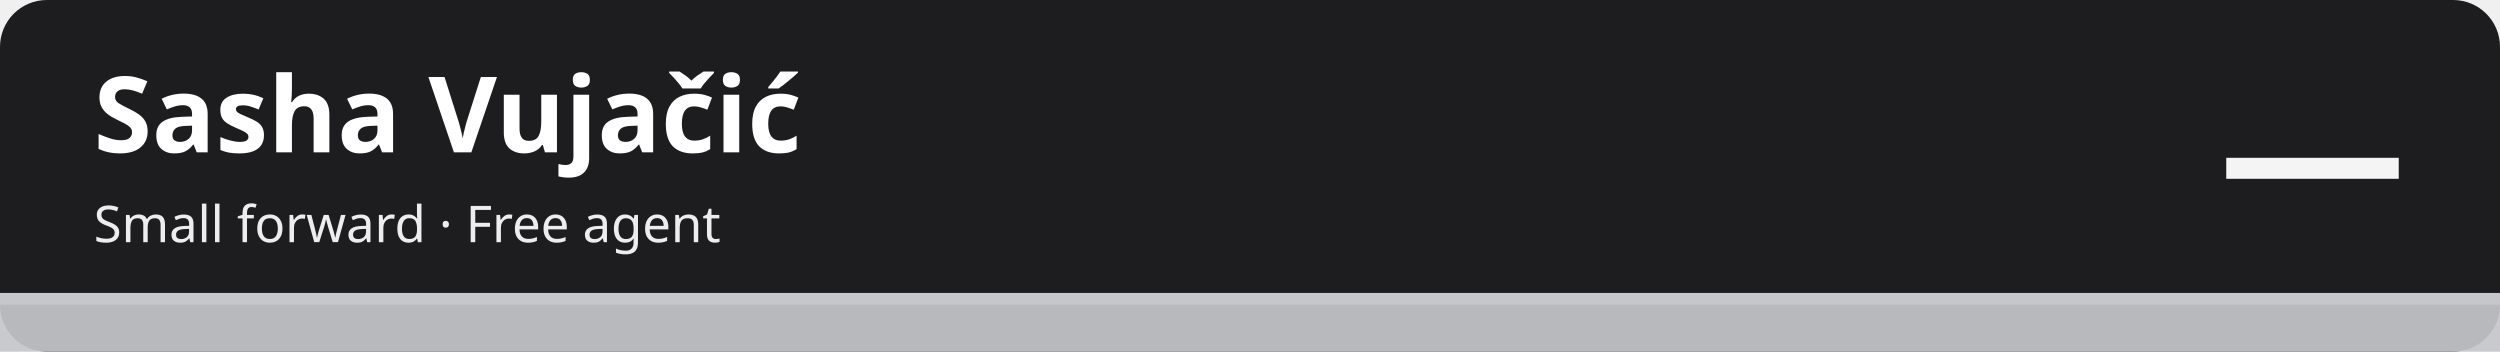
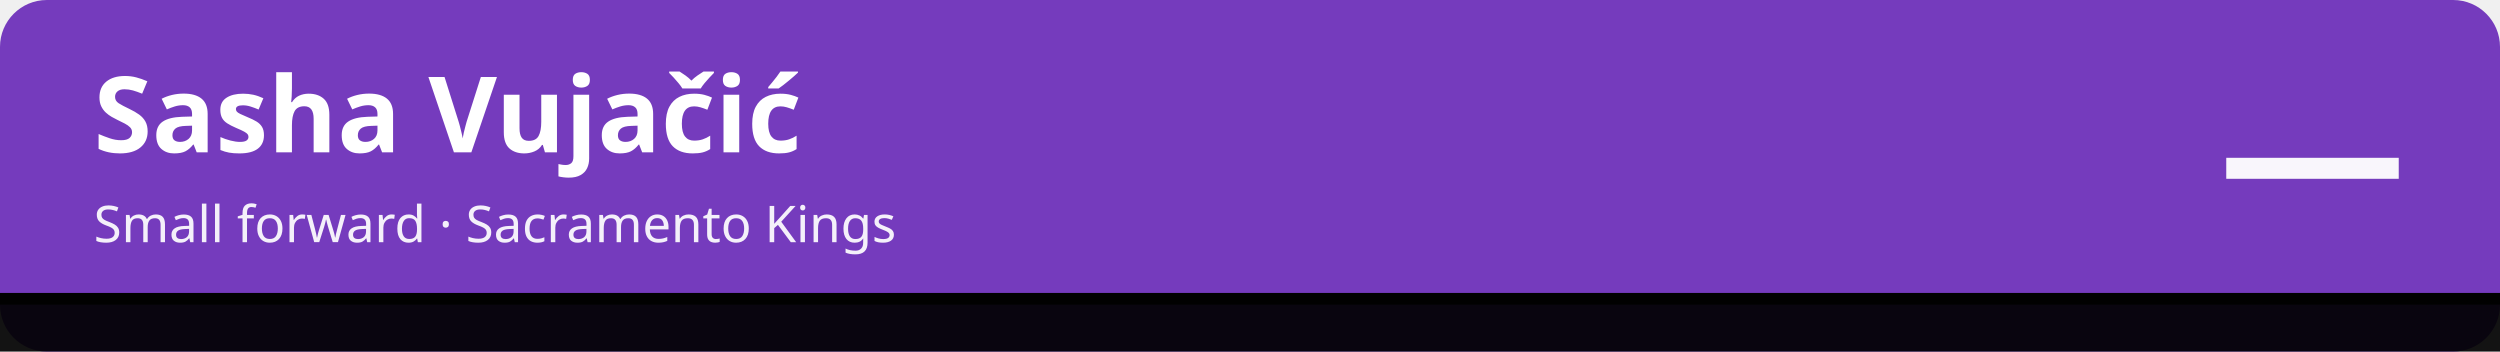
<svg xmlns="http://www.w3.org/2000/svg" width="1280" height="180" viewBox="0 0 1280 180" role="img" aria-labelledby="t d">
-   <rect width="1280" height="180" rx="24" fill="#1d1d1f" />
-   <rect x="0" y="150" width="1280" height="30" fill="#c5c7cb" fill-opacity=".92" />
-   <rect x="0" y="150" width="1280" height="6" fill="#c5c7cb" />
+   <rect width="1280" height="180" rx="24" fill="#753bbd" />
+   <rect x="0" y="150" width="1280" height="30" fill="#010101" fill-opacity=".92" />
+   <rect x="0" y="150" width="1280" height="6" fill="#010101" />
  <text x="48" y="78" font-family="sans-serif" font-size="54" font-weight="700" fill="#ffffff">Sasha Vujačić</text>
-   <text x="48" y="124" font-family="sans-serif" font-size="26" fill="#ffffff" fill-opacity=".92">Small forward · Free agent</text>
+   <text x="48" y="124" font-family="sans-serif" font-size="26" fill="#ffffff" fill-opacity=".92">Small forward · Sacramento Kings</text>
  <text x="1232" y="112" font-family="sans-serif" font-size="96" font-weight="800" fill="#ffffff" fill-opacity=".95" text-anchor="end">—</text>
</svg>
